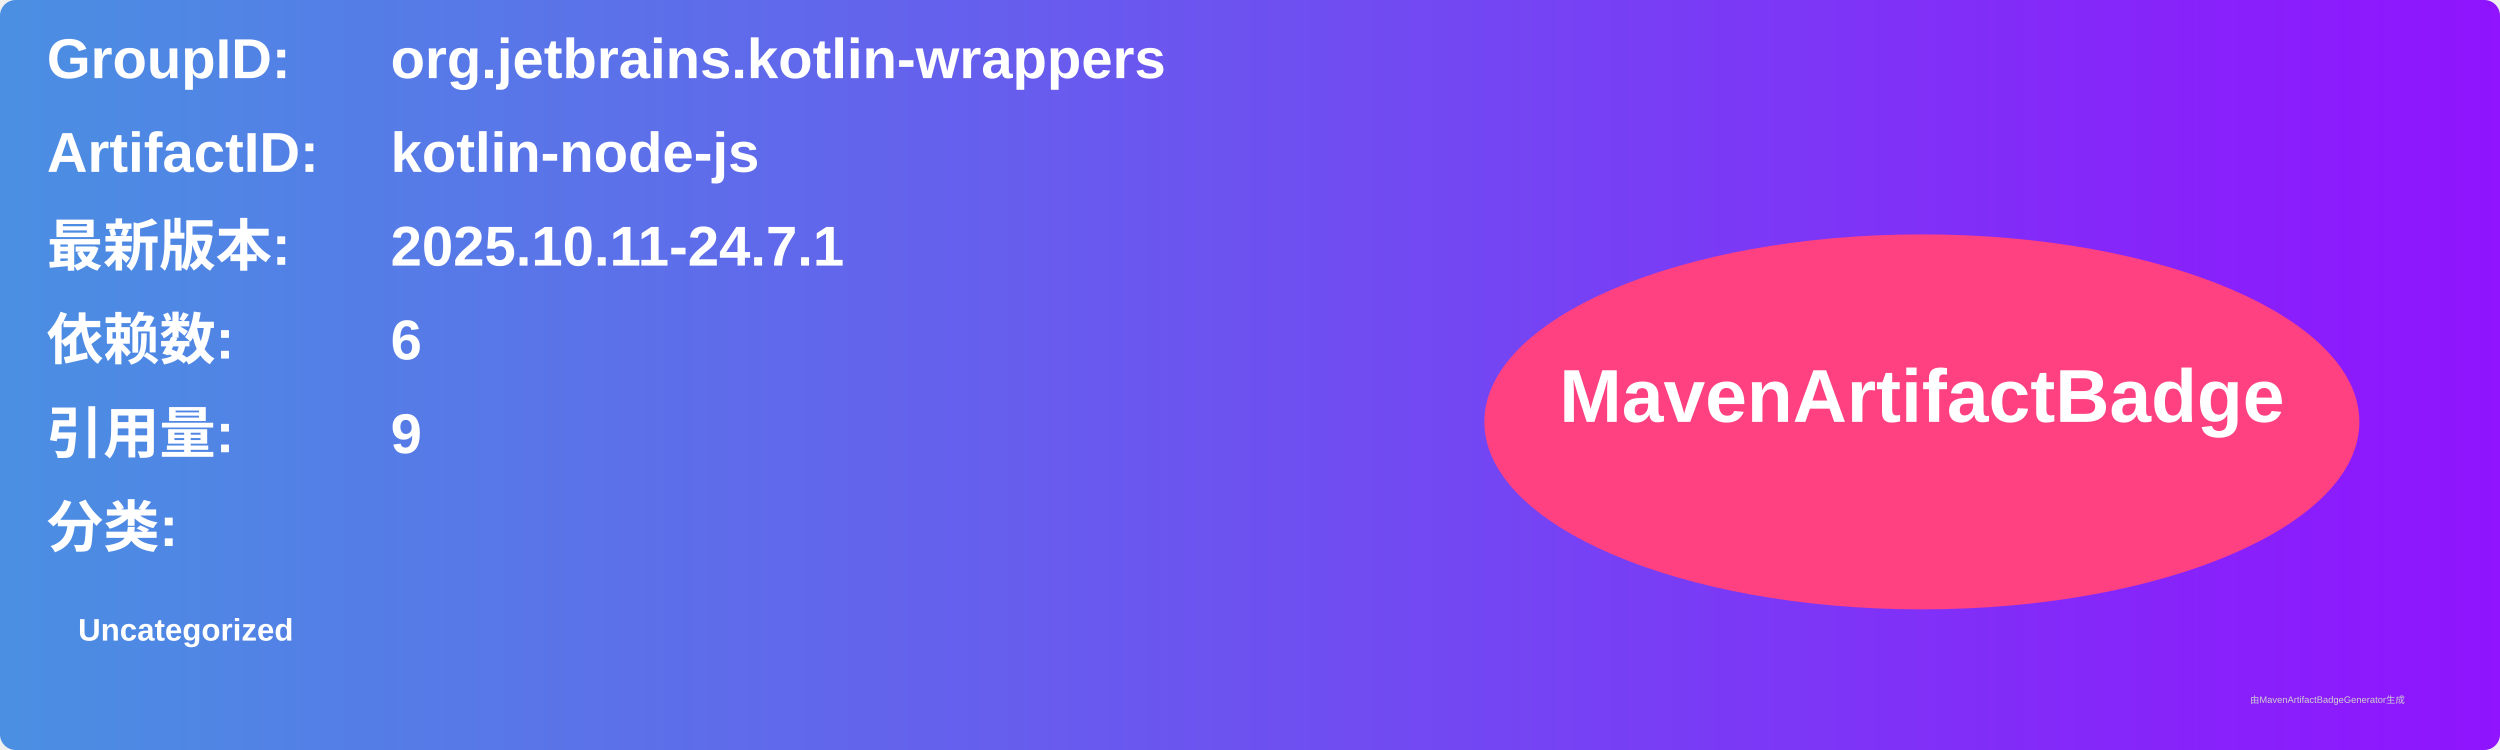
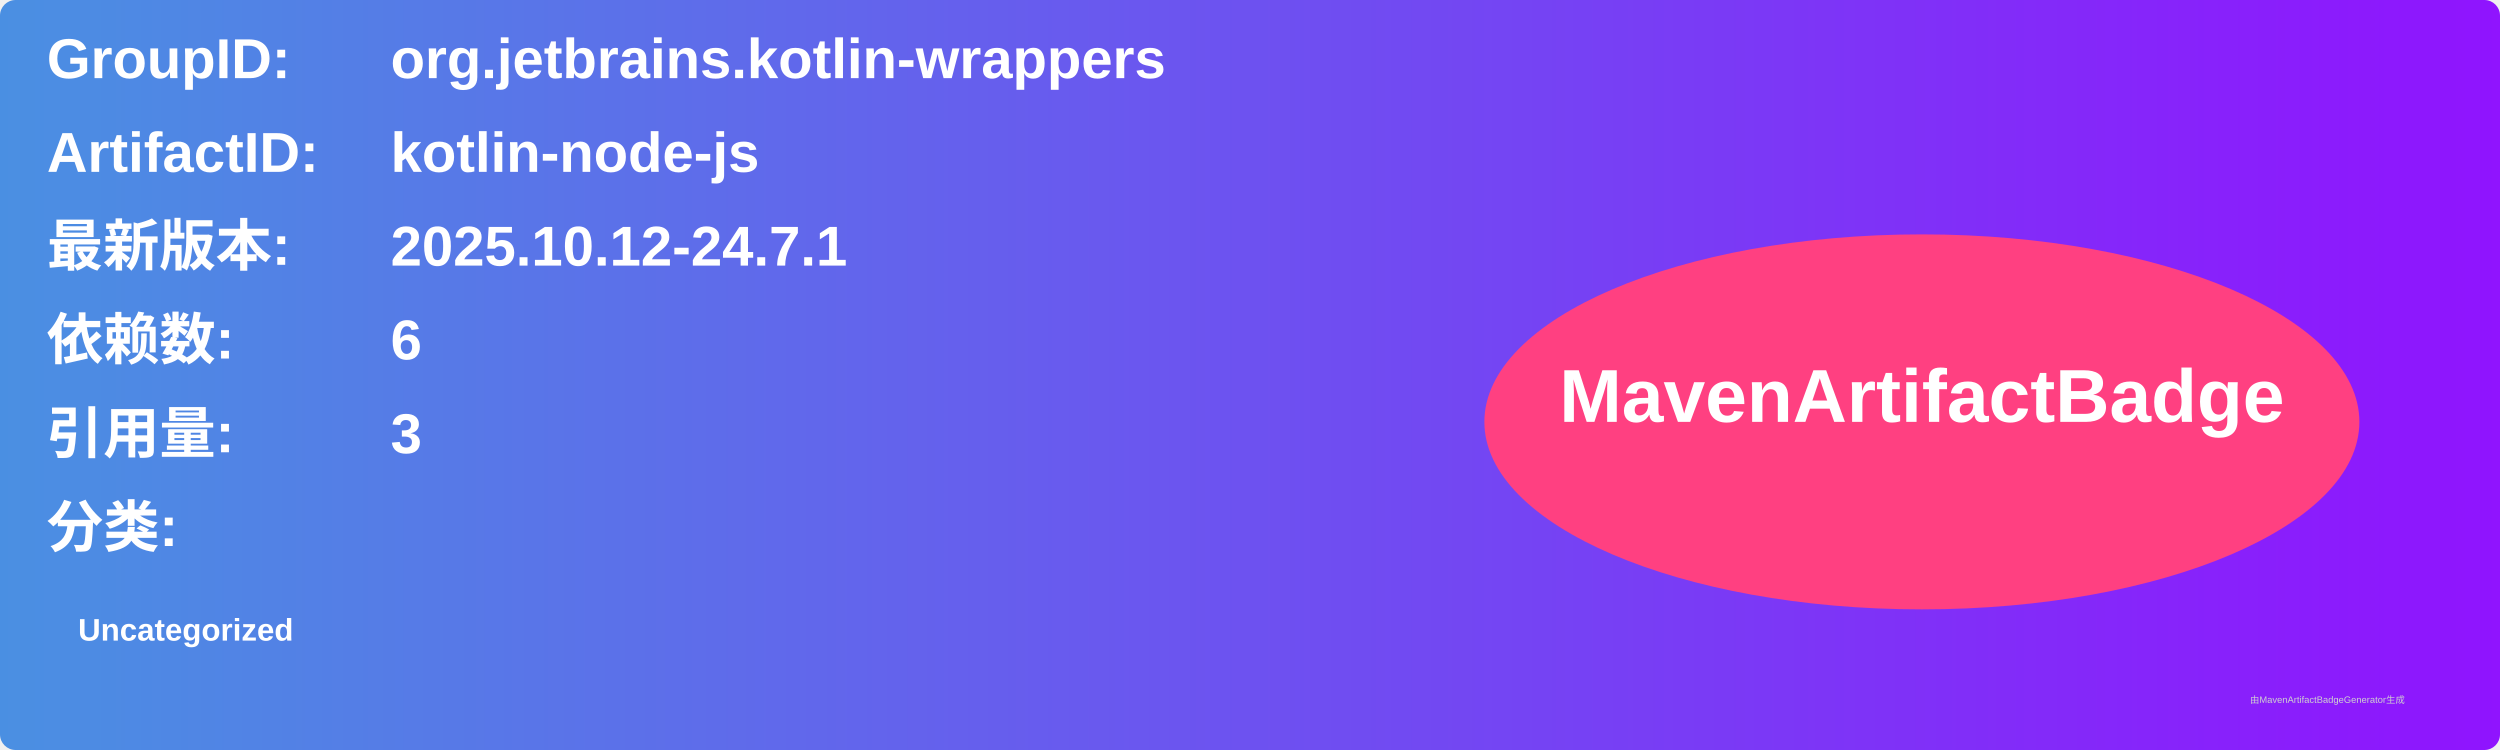
<svg xmlns="http://www.w3.org/2000/svg" width="800" height="240" viewBox="0 0 800 240">
  <linearGradient id="grad" x1="0%" y1="0%" x2="100%" y2="0%">
    <stop offset="0%" stop-color="#4a90e2" />
    <stop offset="100%" stop-color="#9013fe" />
  </linearGradient>
  <rect width="100%" height="100%" rx="5" ry="5" fill="url(#grad)" />
  <g transform="translate(15, 15)">
    <text x="0" y="10" font-family="Arial" font-size="18" fill="white" font-weight="bold" width="260">GroupID:</text>
    <text x="110" y="10" font-family="Arial" font-size="18" fill="white" font-weight="bold" width="460">org.jetbrains.kotlin-wrappers</text>
    <text x="0" y="40" font-family="Arial" font-size="18" fill="white" font-weight="bold" width="260">ArtifactID:</text>
    <text x="110" y="40" font-family="Arial" font-size="18" fill="white" font-weight="bold" width="460">kotlin-node-js</text>
    <text x="0" y="70" font-family="Arial" font-size="18" fill="white" font-weight="bold">最新版本:</text>
    <text x="110" y="70" font-family="Arial" font-size="18" fill="white" font-weight="bold">
-       <tspan font-weight="bold">2025.10.11-24.7.1</tspan>
+       <tspan font-weight="bold">2025.10.12-24.7.1</tspan>
    </text>
    <text x="0" y="100" font-family="Arial" font-size="18" fill="white" font-weight="bold">依赖数: </text>
    <text x="110" y="100" font-family="Arial" font-size="18" fill="white">
      <tspan font-weight="bold">6</tspan>
    </text>
    <text x="0" y="130" font-family="Arial" font-size="18" fill="white" font-weight="bold">引用量: </text>
    <text x="110" y="130" font-family="Arial" font-size="18" fill="white">
-       <tspan font-weight="bold">9</tspan>
+       <tspan font-weight="bold">3</tspan>
    </text>
    <text x="0" y="160" font-family="Arial" font-size="18" fill="white" font-weight="bold">分类:</text>
    <text x="10" y="190" font-family="Arial" font-size="10" fill="white">
      <tspan font-weight="bold">Uncategorized</tspan>
    </text>
    <ellipse cx="600" cy="120" rx="140" ry="60" fill="#ff4081" />
    <text x="600" y="120" text-anchor="middle" font-family="Arial" font-size="24" fill="white" font-weight="bold">MavenArtifactBadge</text>
  </g>
  <text x="720" y="225" font-family="Arial" font-size="3" fill="#d0d0d0">由MavenArtifactBadgeGenerator生成</text>
</svg>
